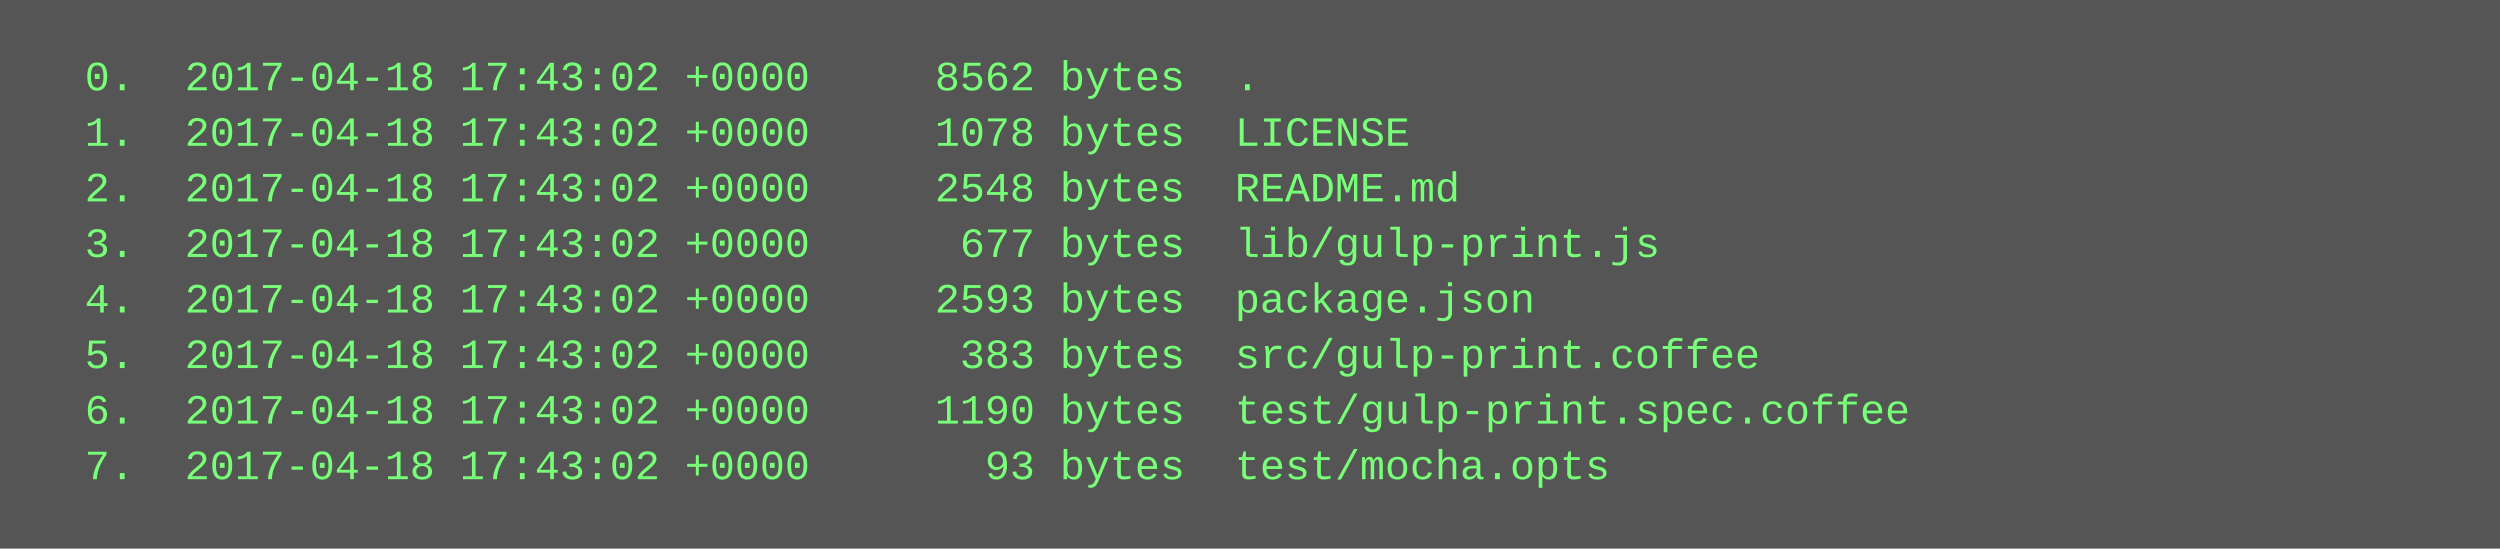
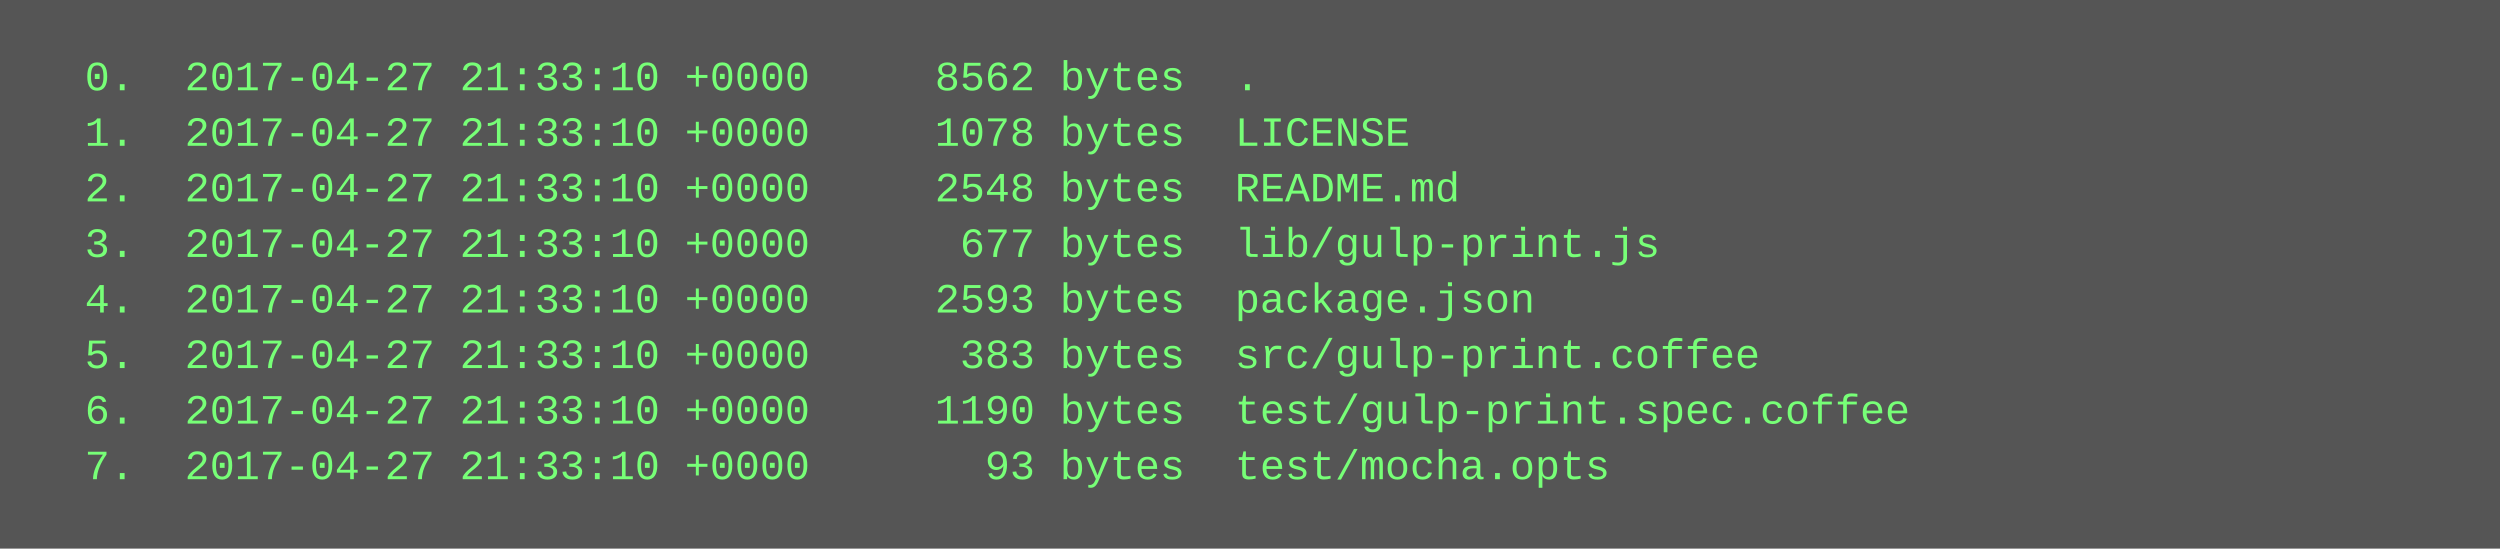
<svg xmlns="http://www.w3.org/2000/svg" height="158" width="720">
  <rect height="158" fill="#555" width="720" />
  <text fill="#7f7" font-family="Courier New" font-size="12" xml:space="preserve">
-     <tspan x="10" y="26">  0.  2017-04-18 17:43:02 +0000     8562 bytes  .</tspan>
-     <tspan x="10" y="42">  1.  2017-04-18 17:43:02 +0000     1078 bytes  LICENSE</tspan>
-     <tspan x="10" y="58">  2.  2017-04-18 17:43:02 +0000     2548 bytes  README.md</tspan>
-     <tspan x="10" y="74">  3.  2017-04-18 17:43:02 +0000      677 bytes  lib/gulp-print.js</tspan>
-     <tspan x="10" y="90">  4.  2017-04-18 17:43:02 +0000     2593 bytes  package.json</tspan>
-     <tspan x="10" y="106">  5.  2017-04-18 17:43:02 +0000      383 bytes  src/gulp-print.coffee</tspan>
-     <tspan x="10" y="122">  6.  2017-04-18 17:43:02 +0000     1190 bytes  test/gulp-print.spec.coffee</tspan>
-     <tspan x="10" y="138">  7.  2017-04-18 17:43:02 +0000       93 bytes  test/mocha.opts</tspan>
+     <tspan x="10" y="26">  0.  2017-04-27 21:33:10 +0000     8562 bytes  .</tspan>
+     <tspan x="10" y="42">  1.  2017-04-27 21:33:10 +0000     1078 bytes  LICENSE</tspan>
+     <tspan x="10" y="58">  2.  2017-04-27 21:33:10 +0000     2548 bytes  README.md</tspan>
+     <tspan x="10" y="74">  3.  2017-04-27 21:33:10 +0000      677 bytes  lib/gulp-print.js</tspan>
+     <tspan x="10" y="90">  4.  2017-04-27 21:33:10 +0000     2593 bytes  package.json</tspan>
+     <tspan x="10" y="106">  5.  2017-04-27 21:33:10 +0000      383 bytes  src/gulp-print.coffee</tspan>
+     <tspan x="10" y="122">  6.  2017-04-27 21:33:10 +0000     1190 bytes  test/gulp-print.spec.coffee</tspan>
+     <tspan x="10" y="138">  7.  2017-04-27 21:33:10 +0000       93 bytes  test/mocha.opts</tspan>
  </text>
</svg>
